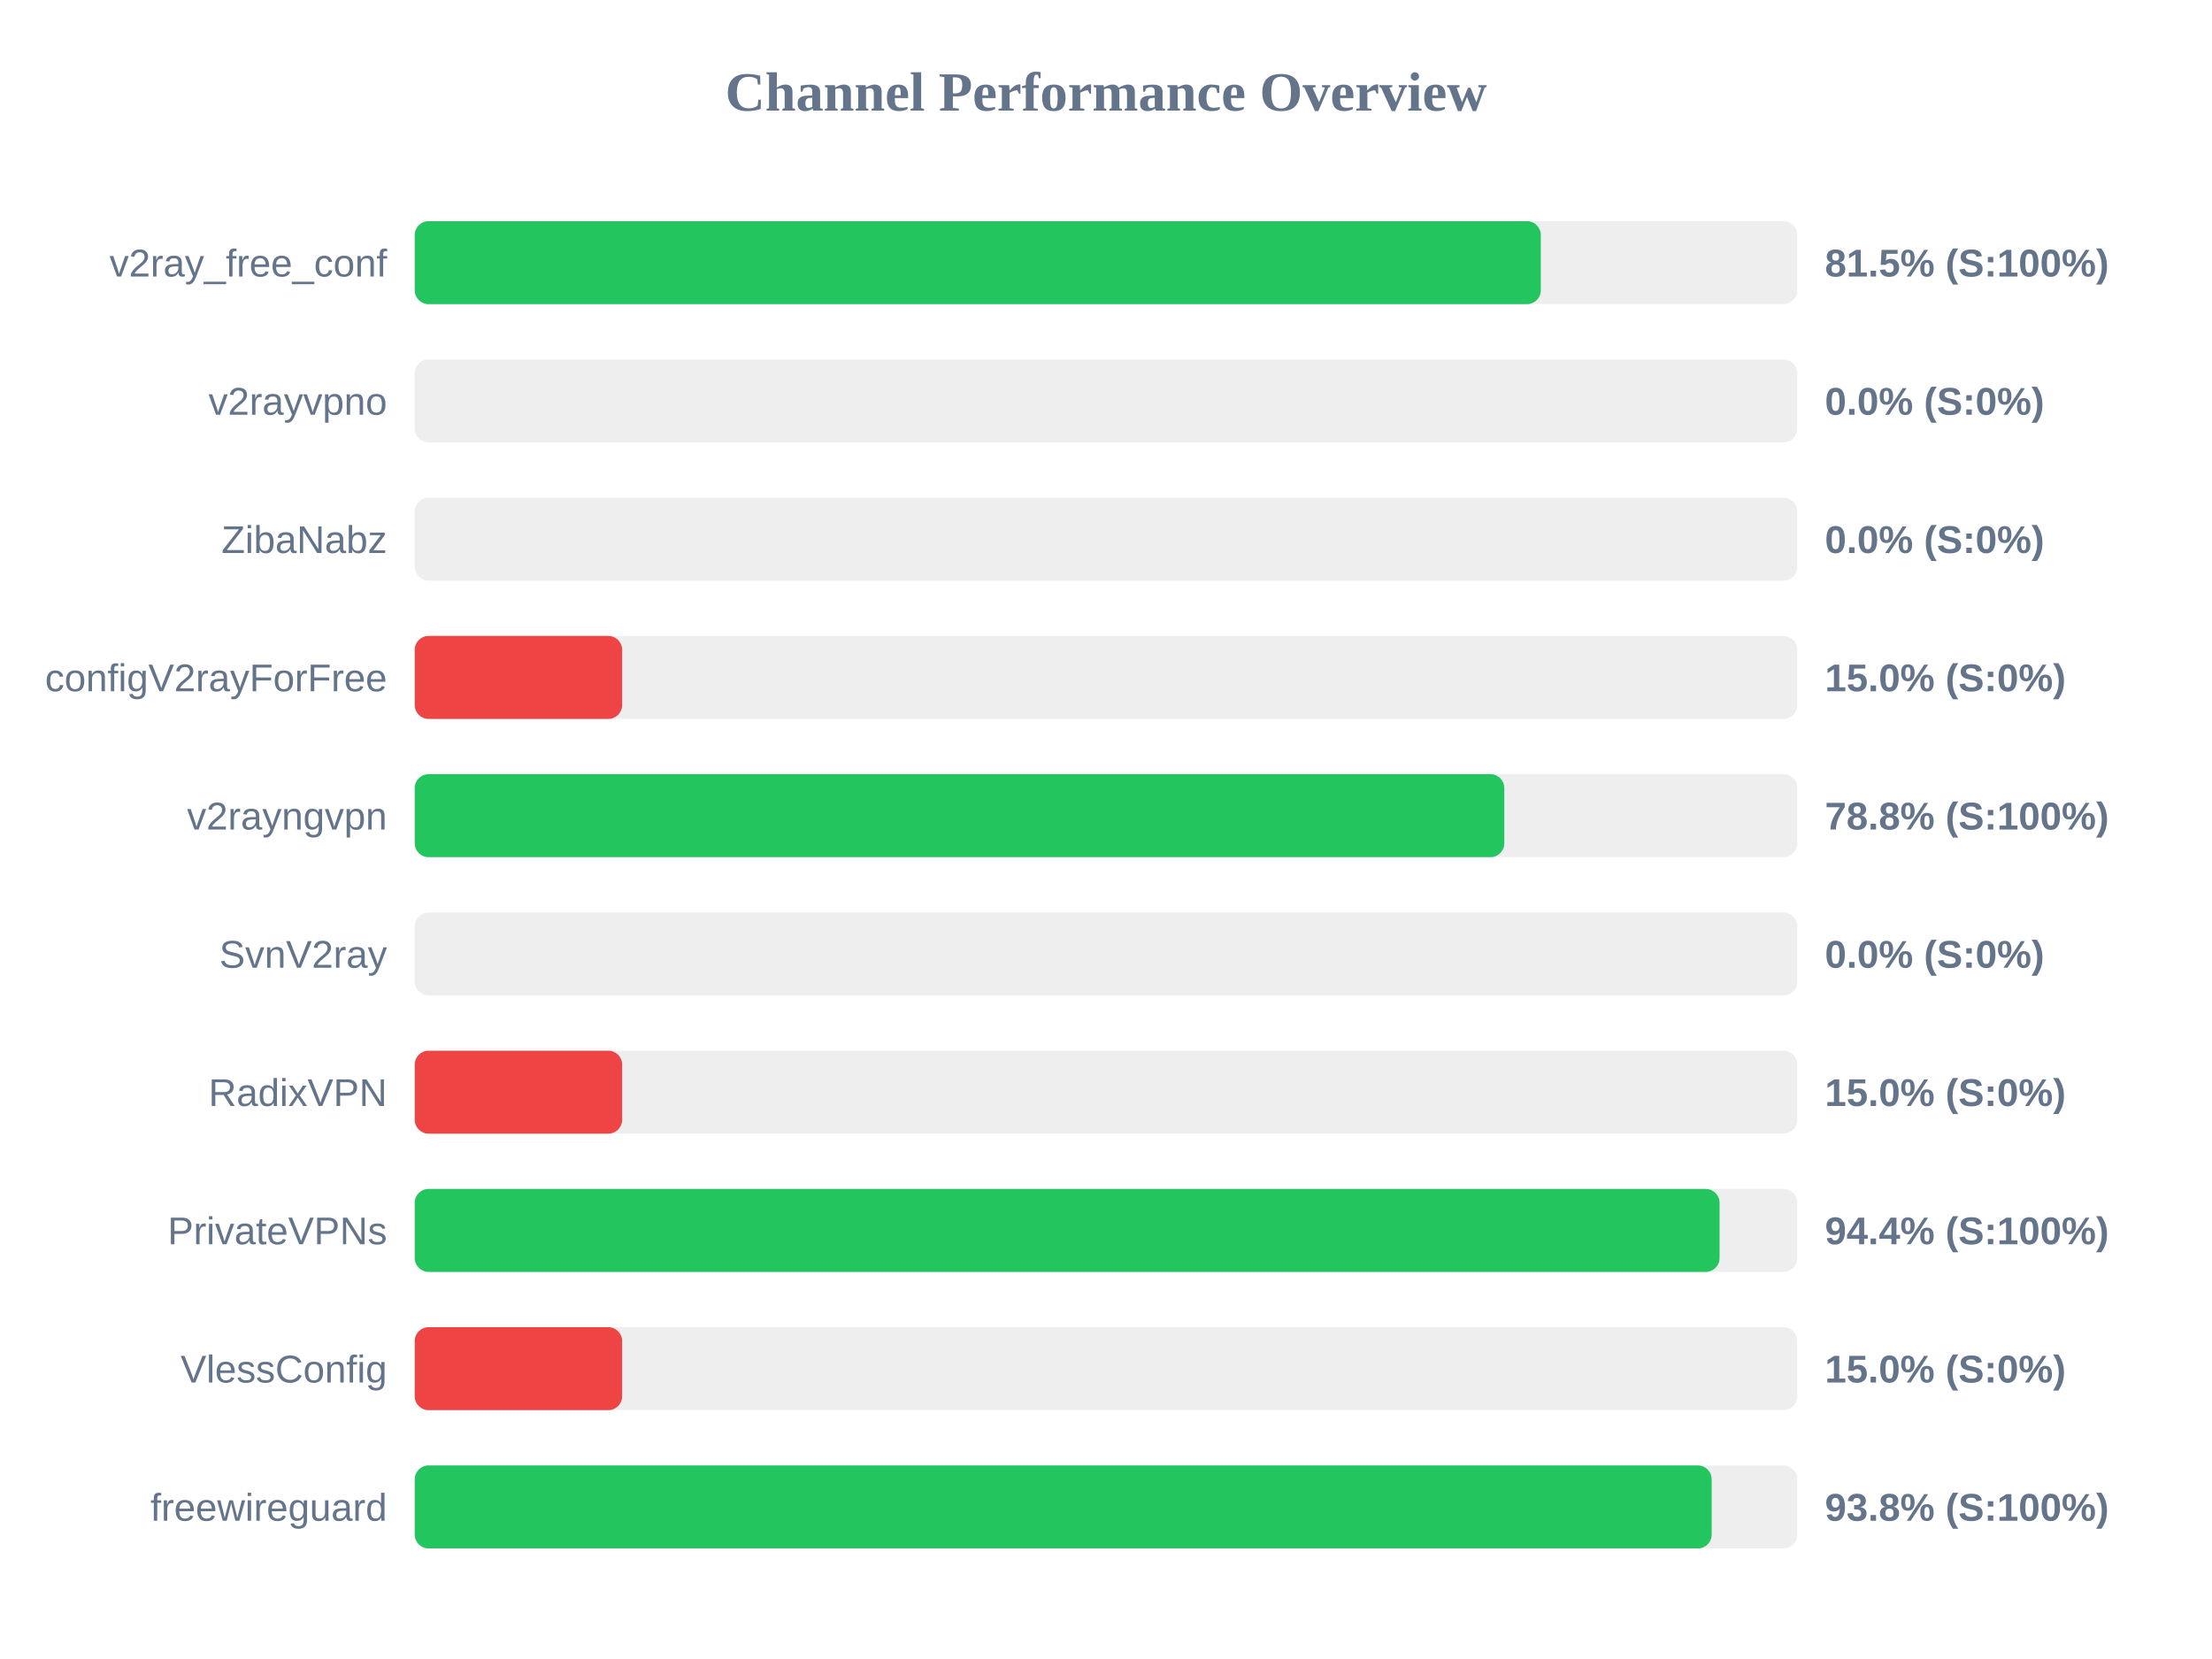
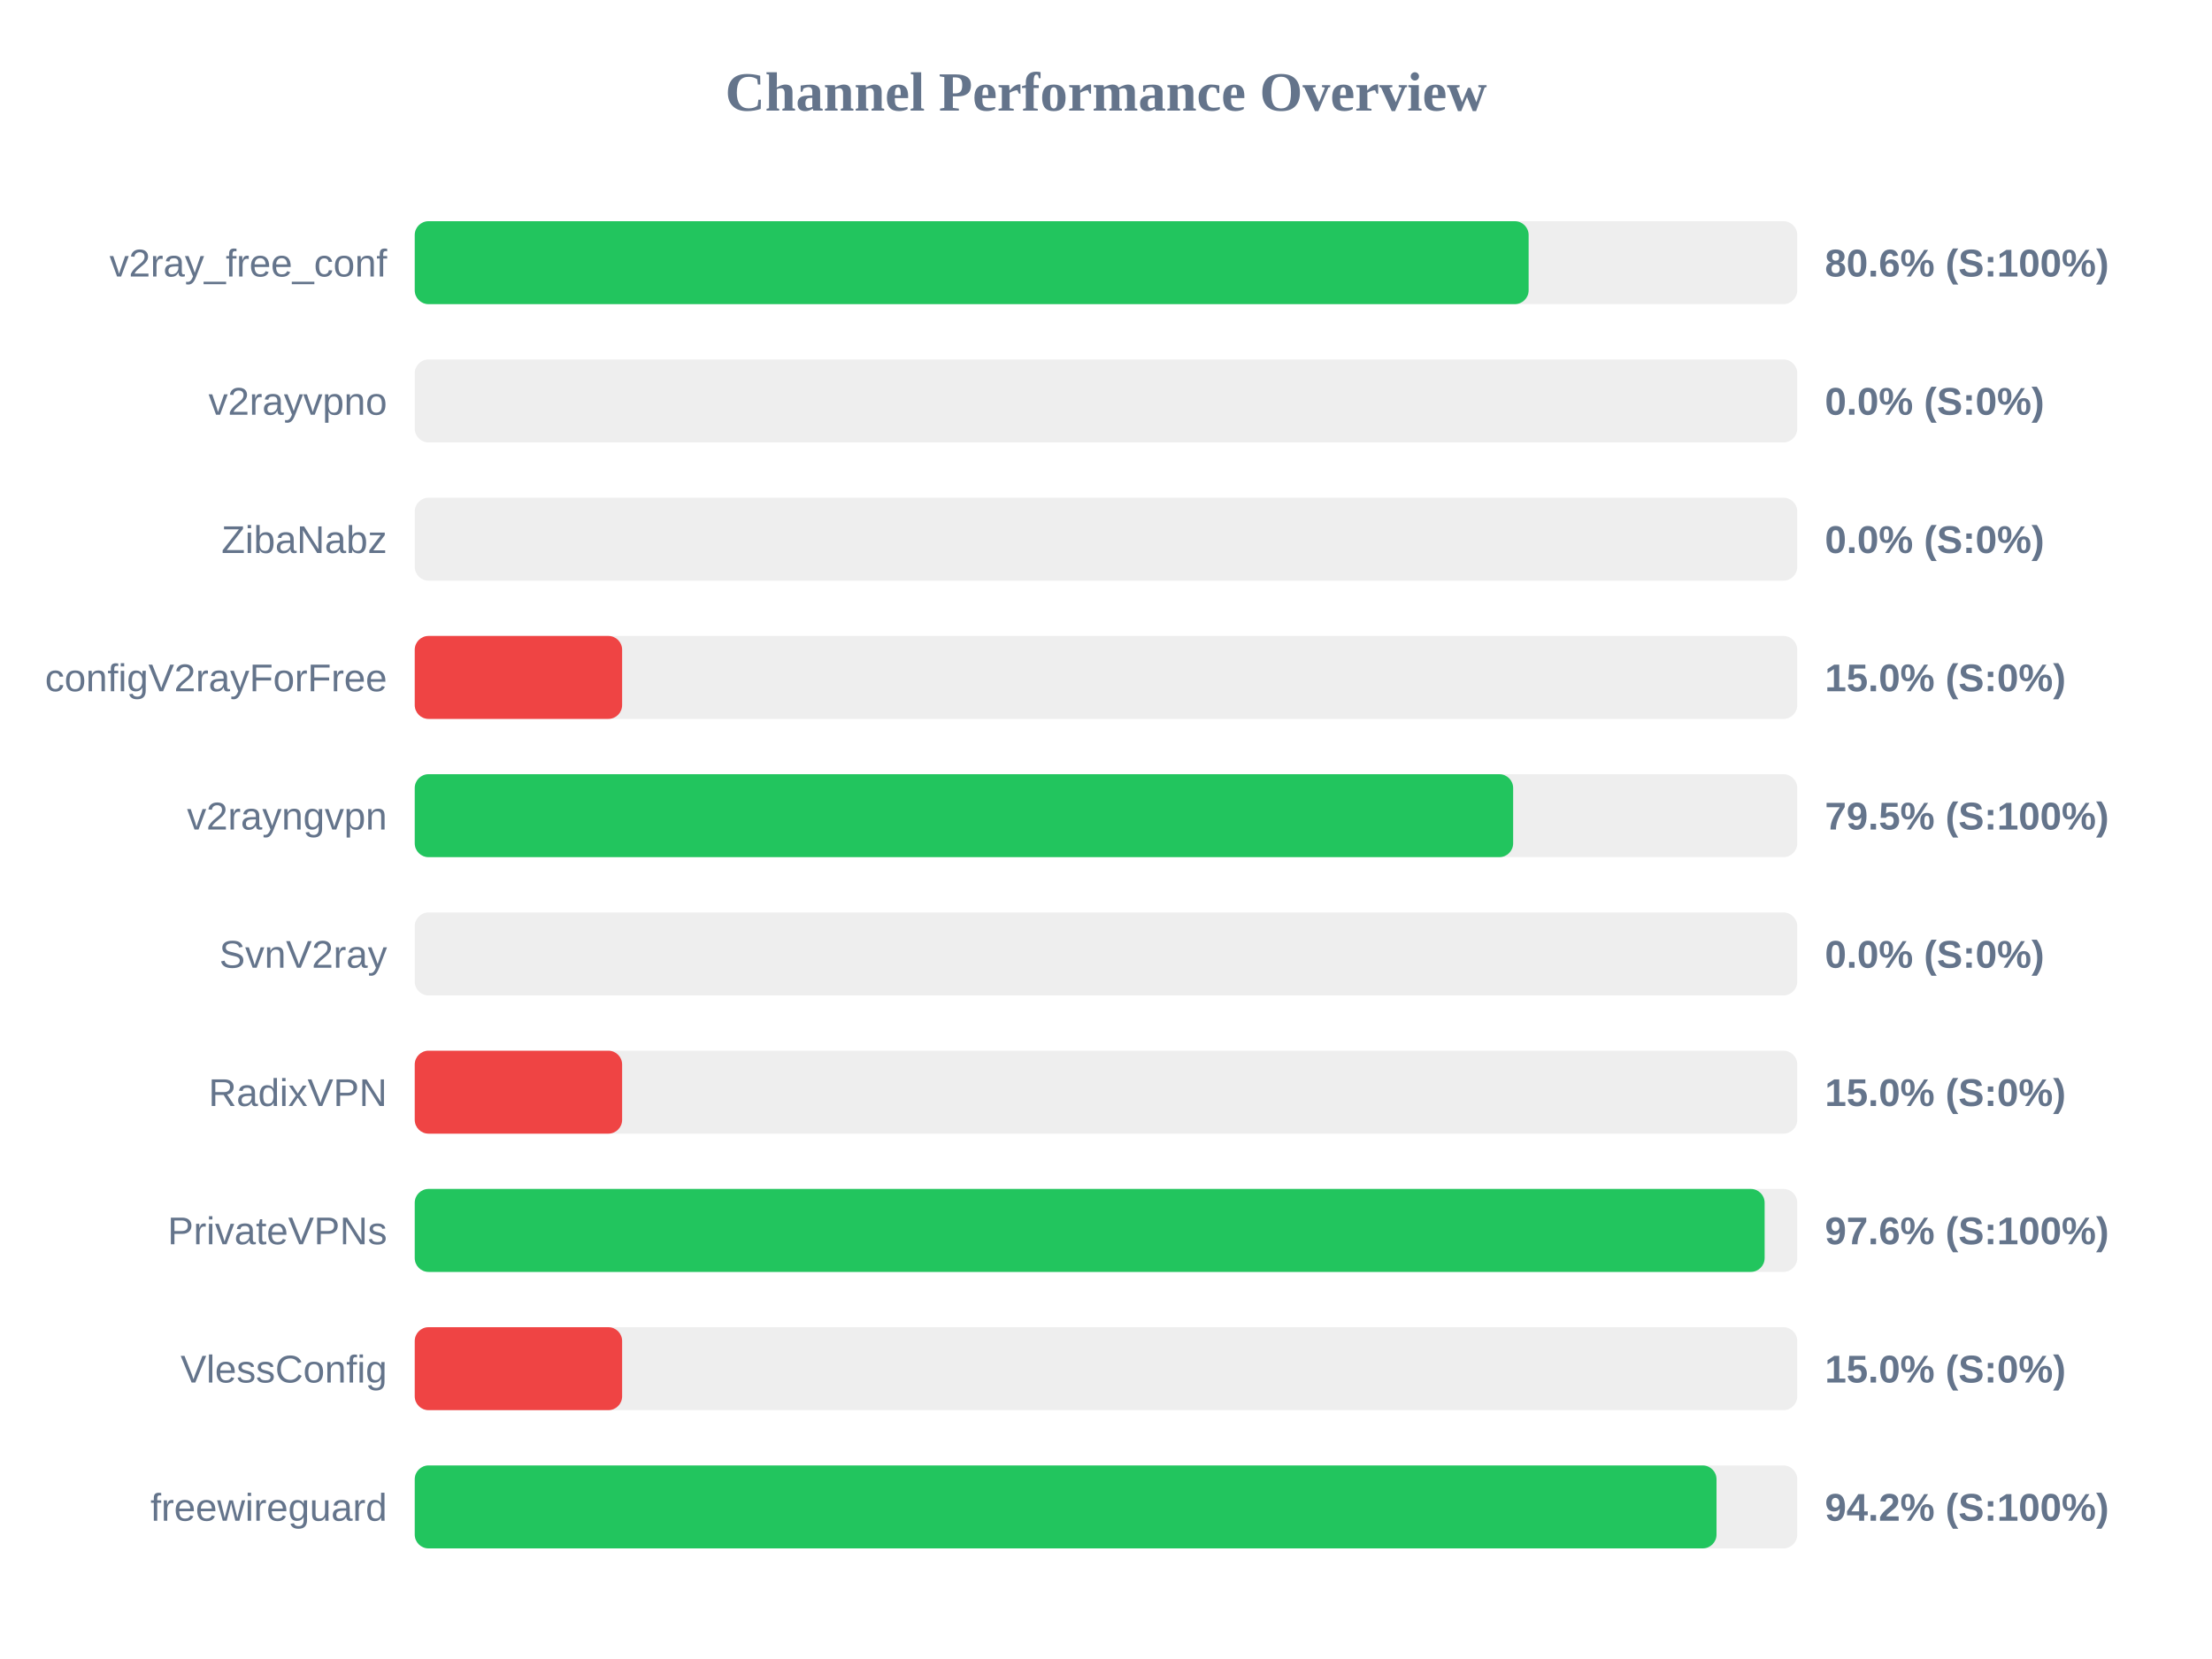
<svg xmlns="http://www.w3.org/2000/svg" width="800" height="600" version="1.1">
  <style>
        .row { font: 14px Arial; fill: #64748b; }
        .score { font: bold 14px Arial; fill: #64748b; }
    </style>
  <text x="400" y="40" text-anchor="middle" font-size="20px" font-weight="bold" fill="#64748b">Channel Performance Overview</text>
  <rect x="150" y="80" width="500" height="30" fill="#eee" rx="5" />
-   <rect x="150" y="80" width="407.25" height="30" fill="#22c55e" rx="5" />
+   <rect x="150" y="80" width="402.85" height="30" fill="#22c55e" rx="5" />
  <text x="140" y="100" text-anchor="end" class="row">v2ray_free_conf</text>
-   <text x="660" y="100" text-anchor="start" class="score">81.5% (S:100%)</text>
+   <text x="660" y="100" text-anchor="start" class="score">80.6% (S:100%)</text>
  <rect x="150" y="130" width="500" height="30" fill="#eee" rx="5" />
  <rect x="150" y="130" width="0.0" height="30" fill="#ef4444" rx="5" />
  <text x="140" y="150" text-anchor="end" class="row">v2rayvpno</text>
  <text x="660" y="150" text-anchor="start" class="score">0.0% (S:0%)</text>
  <rect x="150" y="180" width="500" height="30" fill="#eee" rx="5" />
  <rect x="150" y="180" width="0.0" height="30" fill="#ef4444" rx="5" />
  <text x="140" y="200" text-anchor="end" class="row">ZibaNabz</text>
  <text x="660" y="200" text-anchor="start" class="score">0.0% (S:0%)</text>
  <rect x="150" y="230" width="500" height="30" fill="#eee" rx="5" />
  <rect x="150" y="230" width="75.0" height="30" fill="#ef4444" rx="5" />
  <text x="140" y="250" text-anchor="end" class="row">configV2rayForFree</text>
  <text x="660" y="250" text-anchor="start" class="score">15.0% (S:0%)</text>
  <rect x="150" y="280" width="500" height="30" fill="#eee" rx="5" />
-   <rect x="150" y="280" width="394.05" height="30" fill="#22c55e" rx="5" />
+   <rect x="150" y="280" width="397.25" height="30" fill="#22c55e" rx="5" />
  <text x="140" y="300" text-anchor="end" class="row">v2rayngvpn</text>
-   <text x="660" y="300" text-anchor="start" class="score">78.8% (S:100%)</text>
+   <text x="660" y="300" text-anchor="start" class="score">79.5% (S:100%)</text>
  <rect x="150" y="330" width="500" height="30" fill="#eee" rx="5" />
  <rect x="150" y="330" width="0.0" height="30" fill="#ef4444" rx="5" />
  <text x="140" y="350" text-anchor="end" class="row">SvnV2ray</text>
  <text x="660" y="350" text-anchor="start" class="score">0.0% (S:0%)</text>
  <rect x="150" y="380" width="500" height="30" fill="#eee" rx="5" />
  <rect x="150" y="380" width="75.0" height="30" fill="#ef4444" rx="5" />
  <text x="140" y="400" text-anchor="end" class="row">RadixVPN</text>
  <text x="660" y="400" text-anchor="start" class="score">15.0% (S:0%)</text>
  <rect x="150" y="430" width="500" height="30" fill="#eee" rx="5" />
-   <rect x="150" y="430" width="471.9" height="30" fill="#22c55e" rx="5" />
+   <rect x="150" y="430" width="488.2" height="30" fill="#22c55e" rx="5" />
  <text x="140" y="450" text-anchor="end" class="row">PrivateVPNs</text>
-   <text x="660" y="450" text-anchor="start" class="score">94.4% (S:100%)</text>
+   <text x="660" y="450" text-anchor="start" class="score">97.6% (S:100%)</text>
  <rect x="150" y="480" width="500" height="30" fill="#eee" rx="5" />
  <rect x="150" y="480" width="75.0" height="30" fill="#ef4444" rx="5" />
  <text x="140" y="500" text-anchor="end" class="row">VlessConfig</text>
  <text x="660" y="500" text-anchor="start" class="score">15.0% (S:0%)</text>
  <rect x="150" y="530" width="500" height="30" fill="#eee" rx="5" />
-   <rect x="150" y="530" width="469.05" height="30" fill="#22c55e" rx="5" />
+   <rect x="150" y="530" width="470.8" height="30" fill="#22c55e" rx="5" />
  <text x="140" y="550" text-anchor="end" class="row">freewireguard</text>
-   <text x="660" y="550" text-anchor="start" class="score">93.8% (S:100%)</text>
+   <text x="660" y="550" text-anchor="start" class="score">94.2% (S:100%)</text>
</svg>
